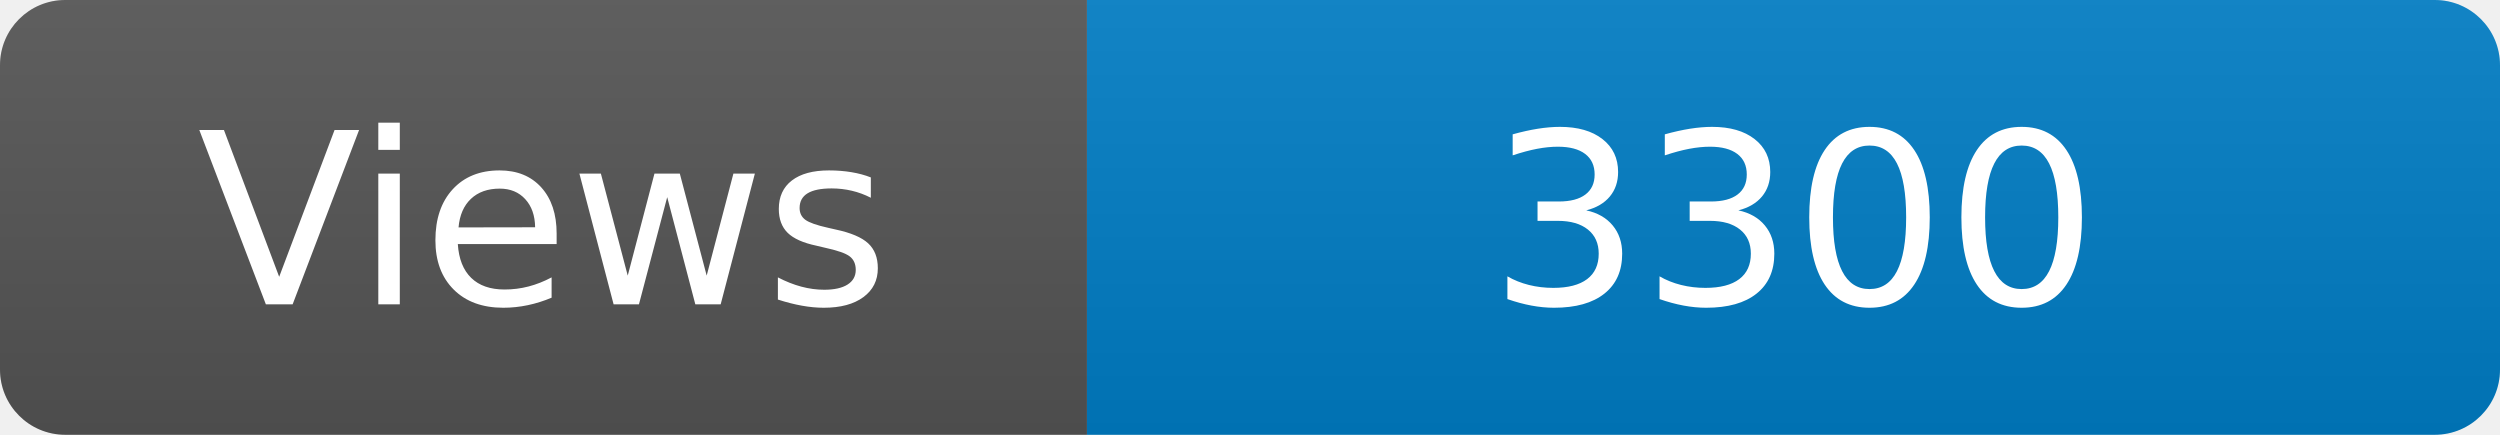
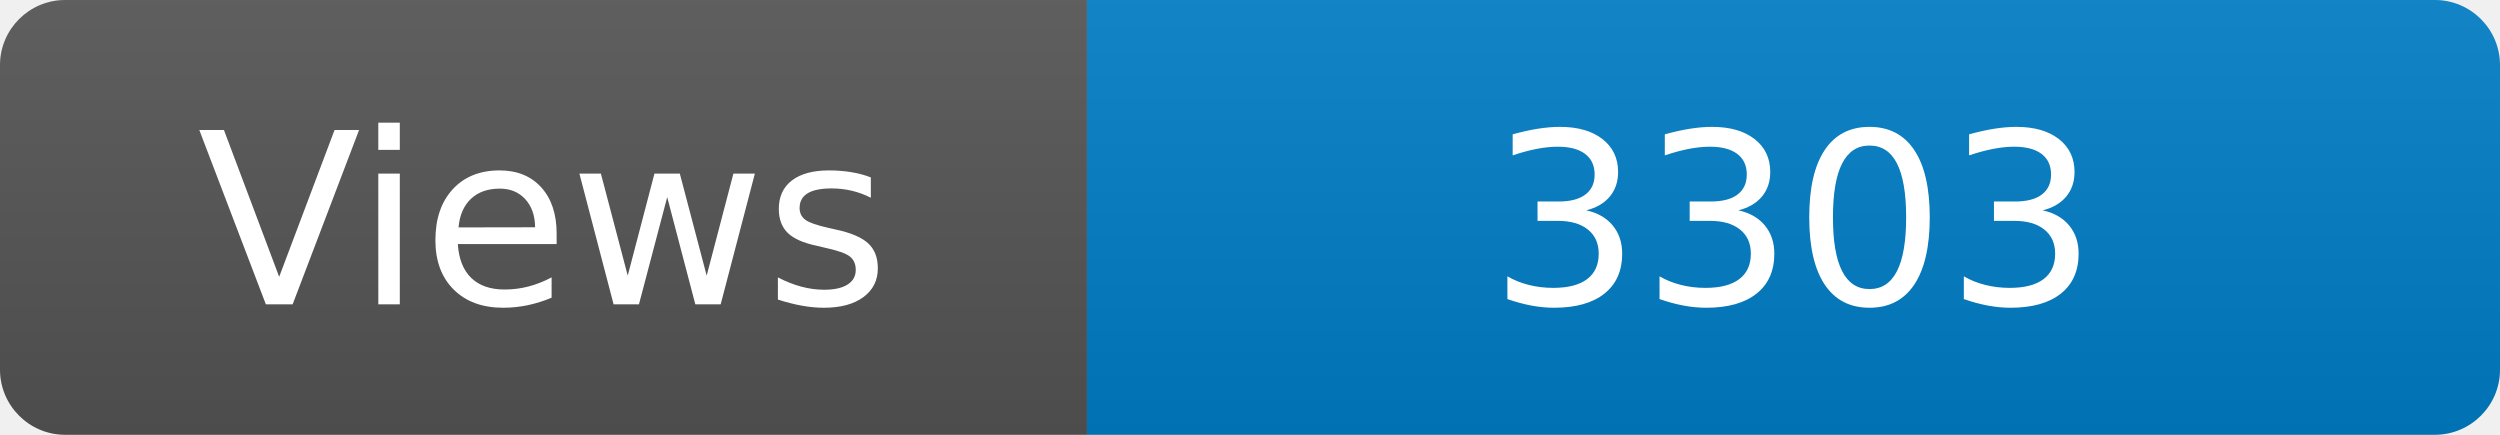
<svg xmlns="http://www.w3.org/2000/svg" width="115" height="20" role="img" aria-label="Maintained?: yes">
  <linearGradient id="s" x2="0" y2="100%">
    <stop offset="0" stop-color="#bbb" stop-opacity=".1" />
    <stop offset="1" stop-opacity=".1" />
  </linearGradient>
  <clipPath id="r">
    <rect width="115" height="20" rx="3" fill="#fff" />
  </clipPath>
  <g clip-path="url(#r)">
    <rect width="50" height="20" fill="#555" />
    <rect x="50" width="160" height="20" fill="#007ec6" />
    <rect width="115" height="20" fill="url(#s)" />
  </g>
  <g fill="#fff" text-anchor="middle" font-family="Verdana,Geneva,DejaVu Sans,sans-serif" font-size="110">
    <text x="250" y="140" transform="scale(.1)" fill="#fff">Views</text>
-     <text x="825" y="140" transform="scale(.1)" fill="#fff">3300</text>
+     <text x="825" y="140" transform="scale(.1)" fill="#fff">3303</text>
  </g>
</svg>
